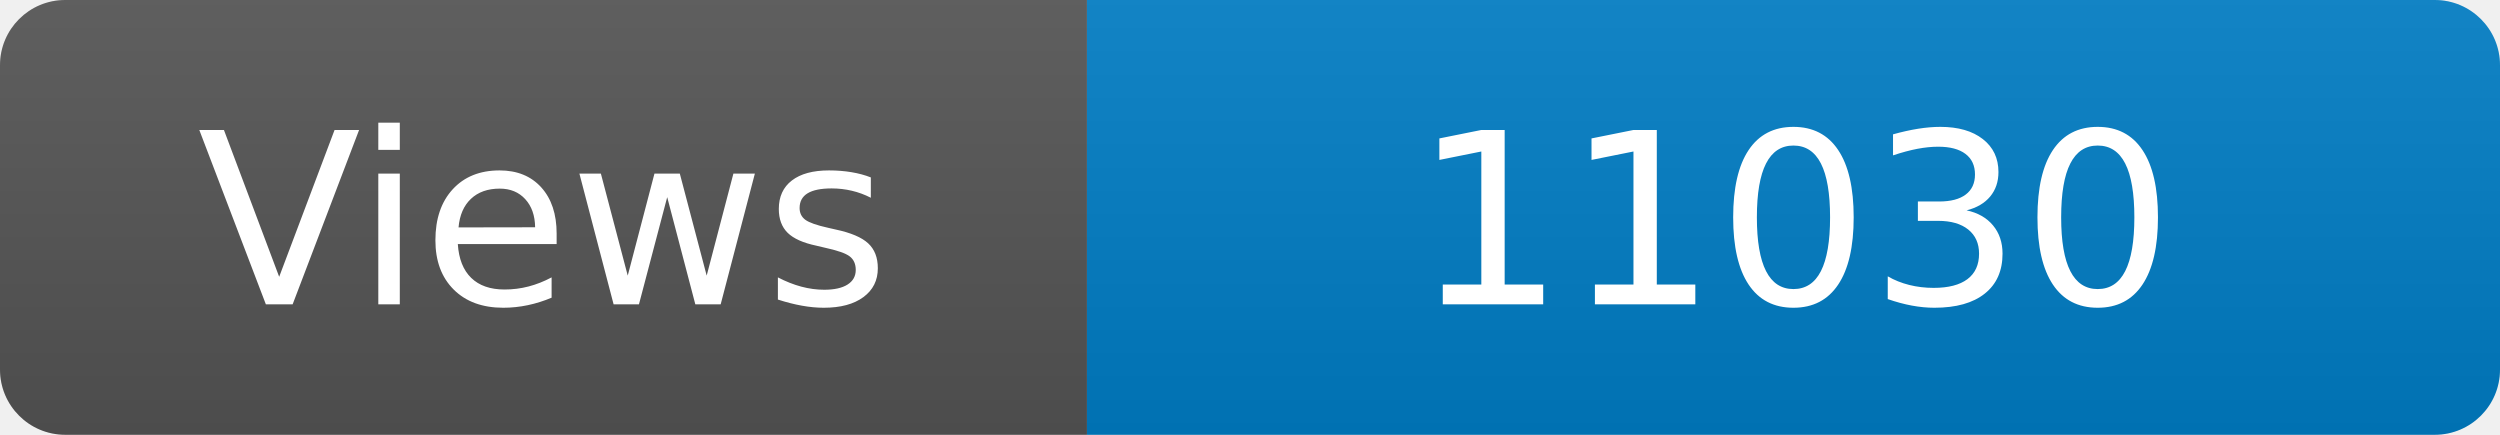
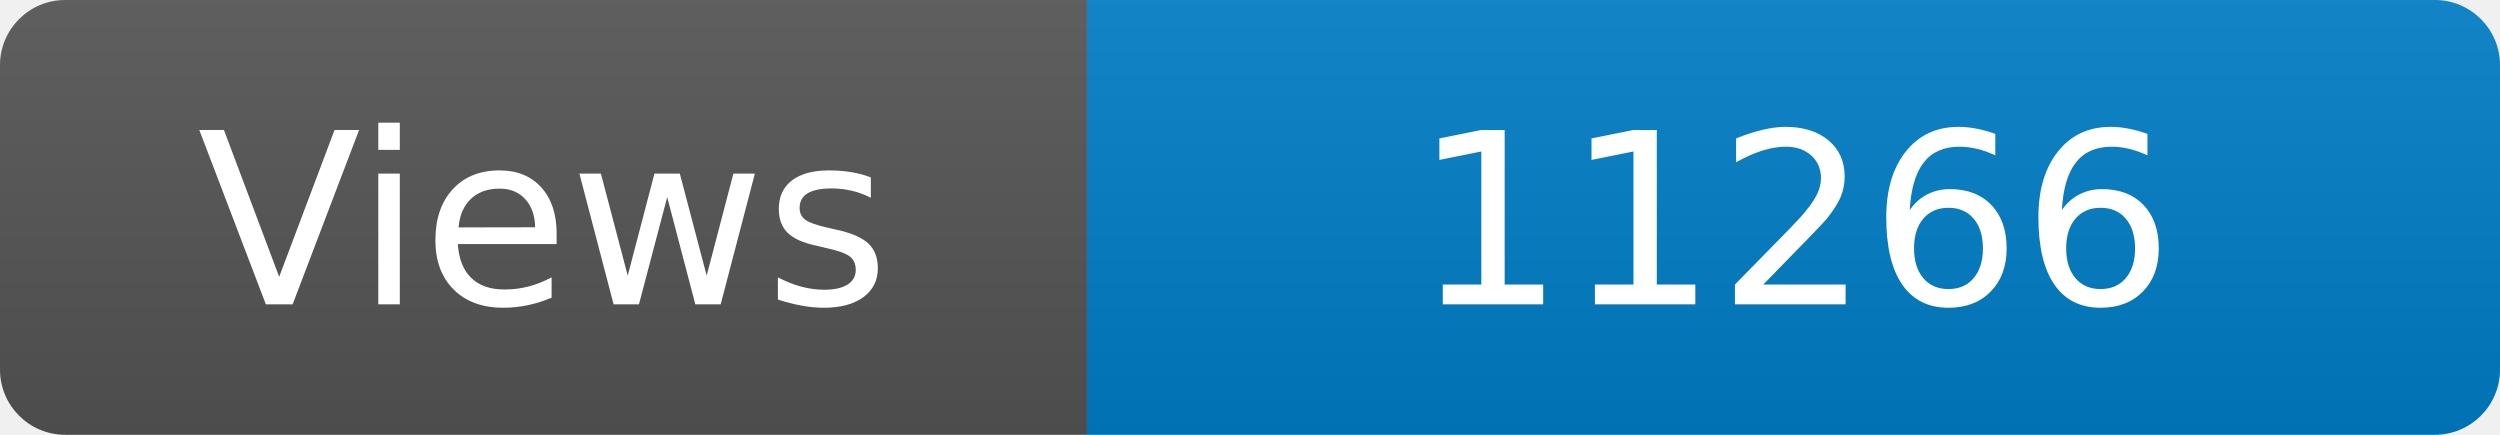
<svg xmlns="http://www.w3.org/2000/svg" width="115" height="20" role="img" aria-label="Maintained?: yes">
  <linearGradient id="s" x2="0" y2="100%">
    <stop offset="0" stop-color="#bbb" stop-opacity=".1" />
    <stop offset="1" stop-opacity=".1" />
  </linearGradient>
  <clipPath id="r">
    <rect width="115" height="20" rx="3" fill="#fff" />
  </clipPath>
  <g clip-path="url(#r)">
    <rect width="50" height="20" fill="#555" />
    <rect x="50" width="160" height="20" fill="#007ec6" />
    <rect width="115" height="20" fill="url(#s)" />
  </g>
  <g fill="#fff" text-anchor="middle" font-family="Verdana,Geneva,DejaVu Sans,sans-serif" font-size="110">
    <text x="250" y="140" transform="scale(.1)" fill="#fff">Views</text>
-     <text x="825" y="140" transform="scale(.1)" fill="#fff">11030</text>
+     <text x="825" y="140" transform="scale(.1)" fill="#fff">11266</text>
  </g>
</svg>
